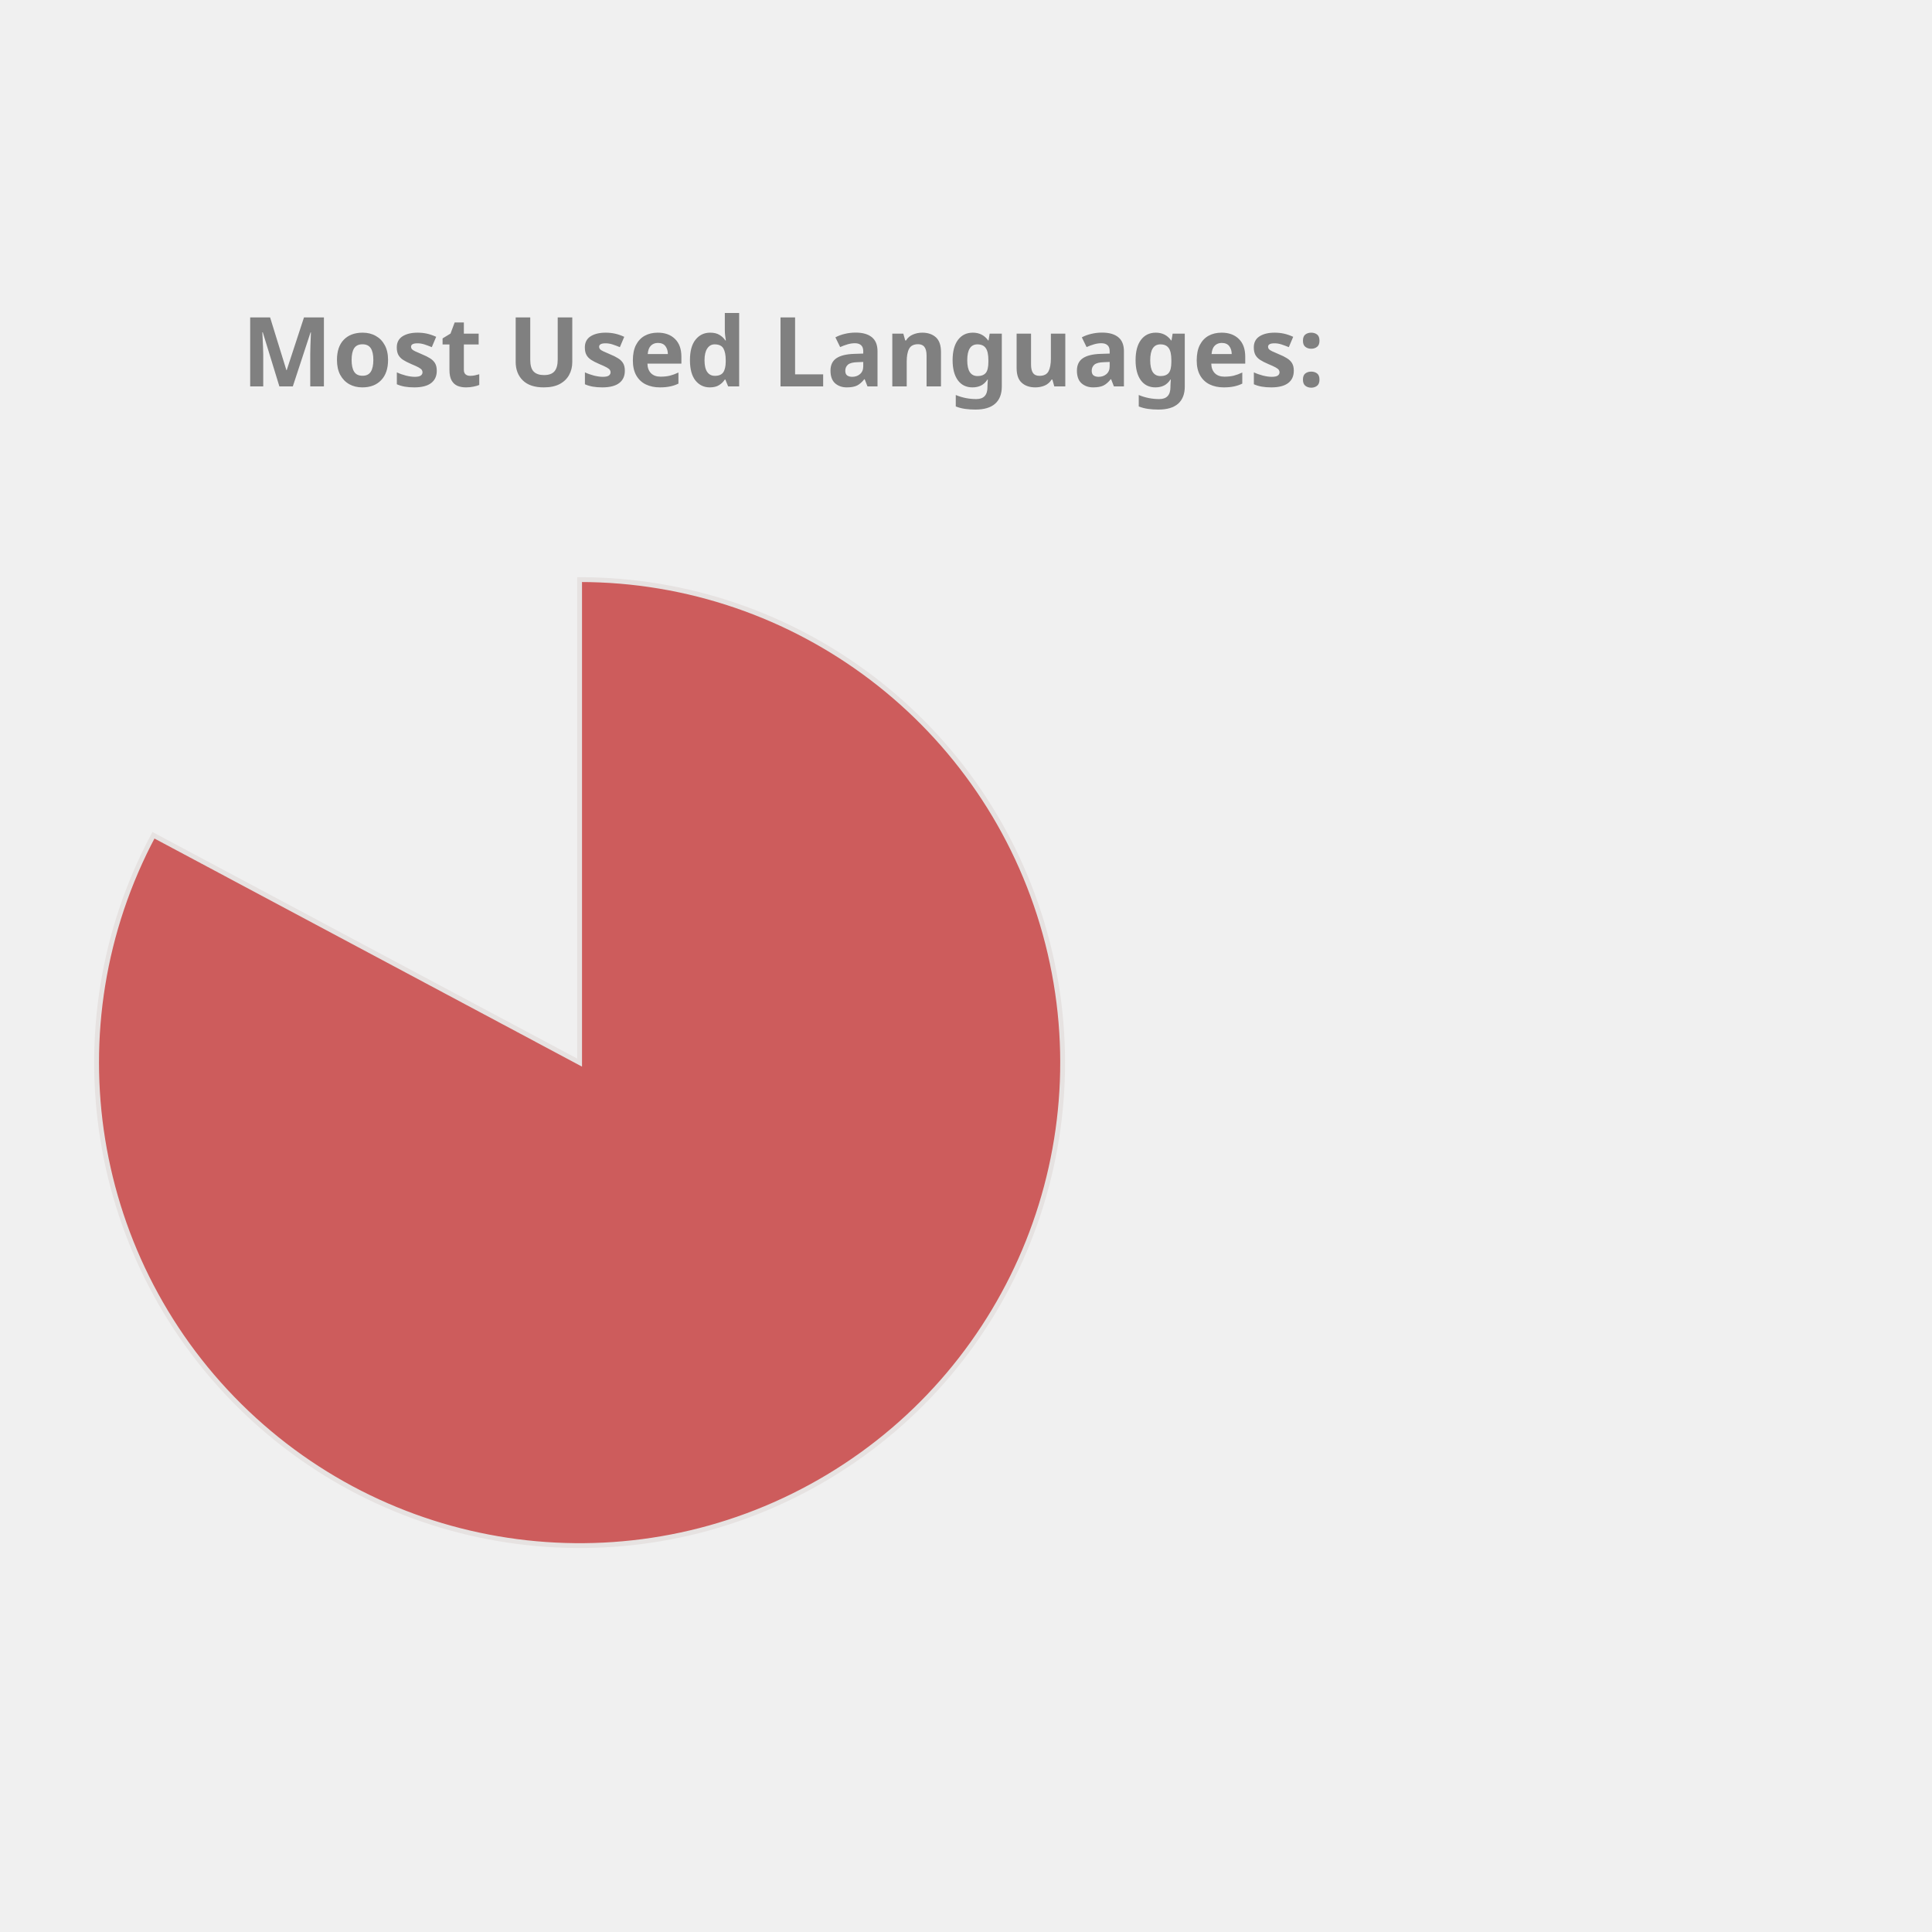
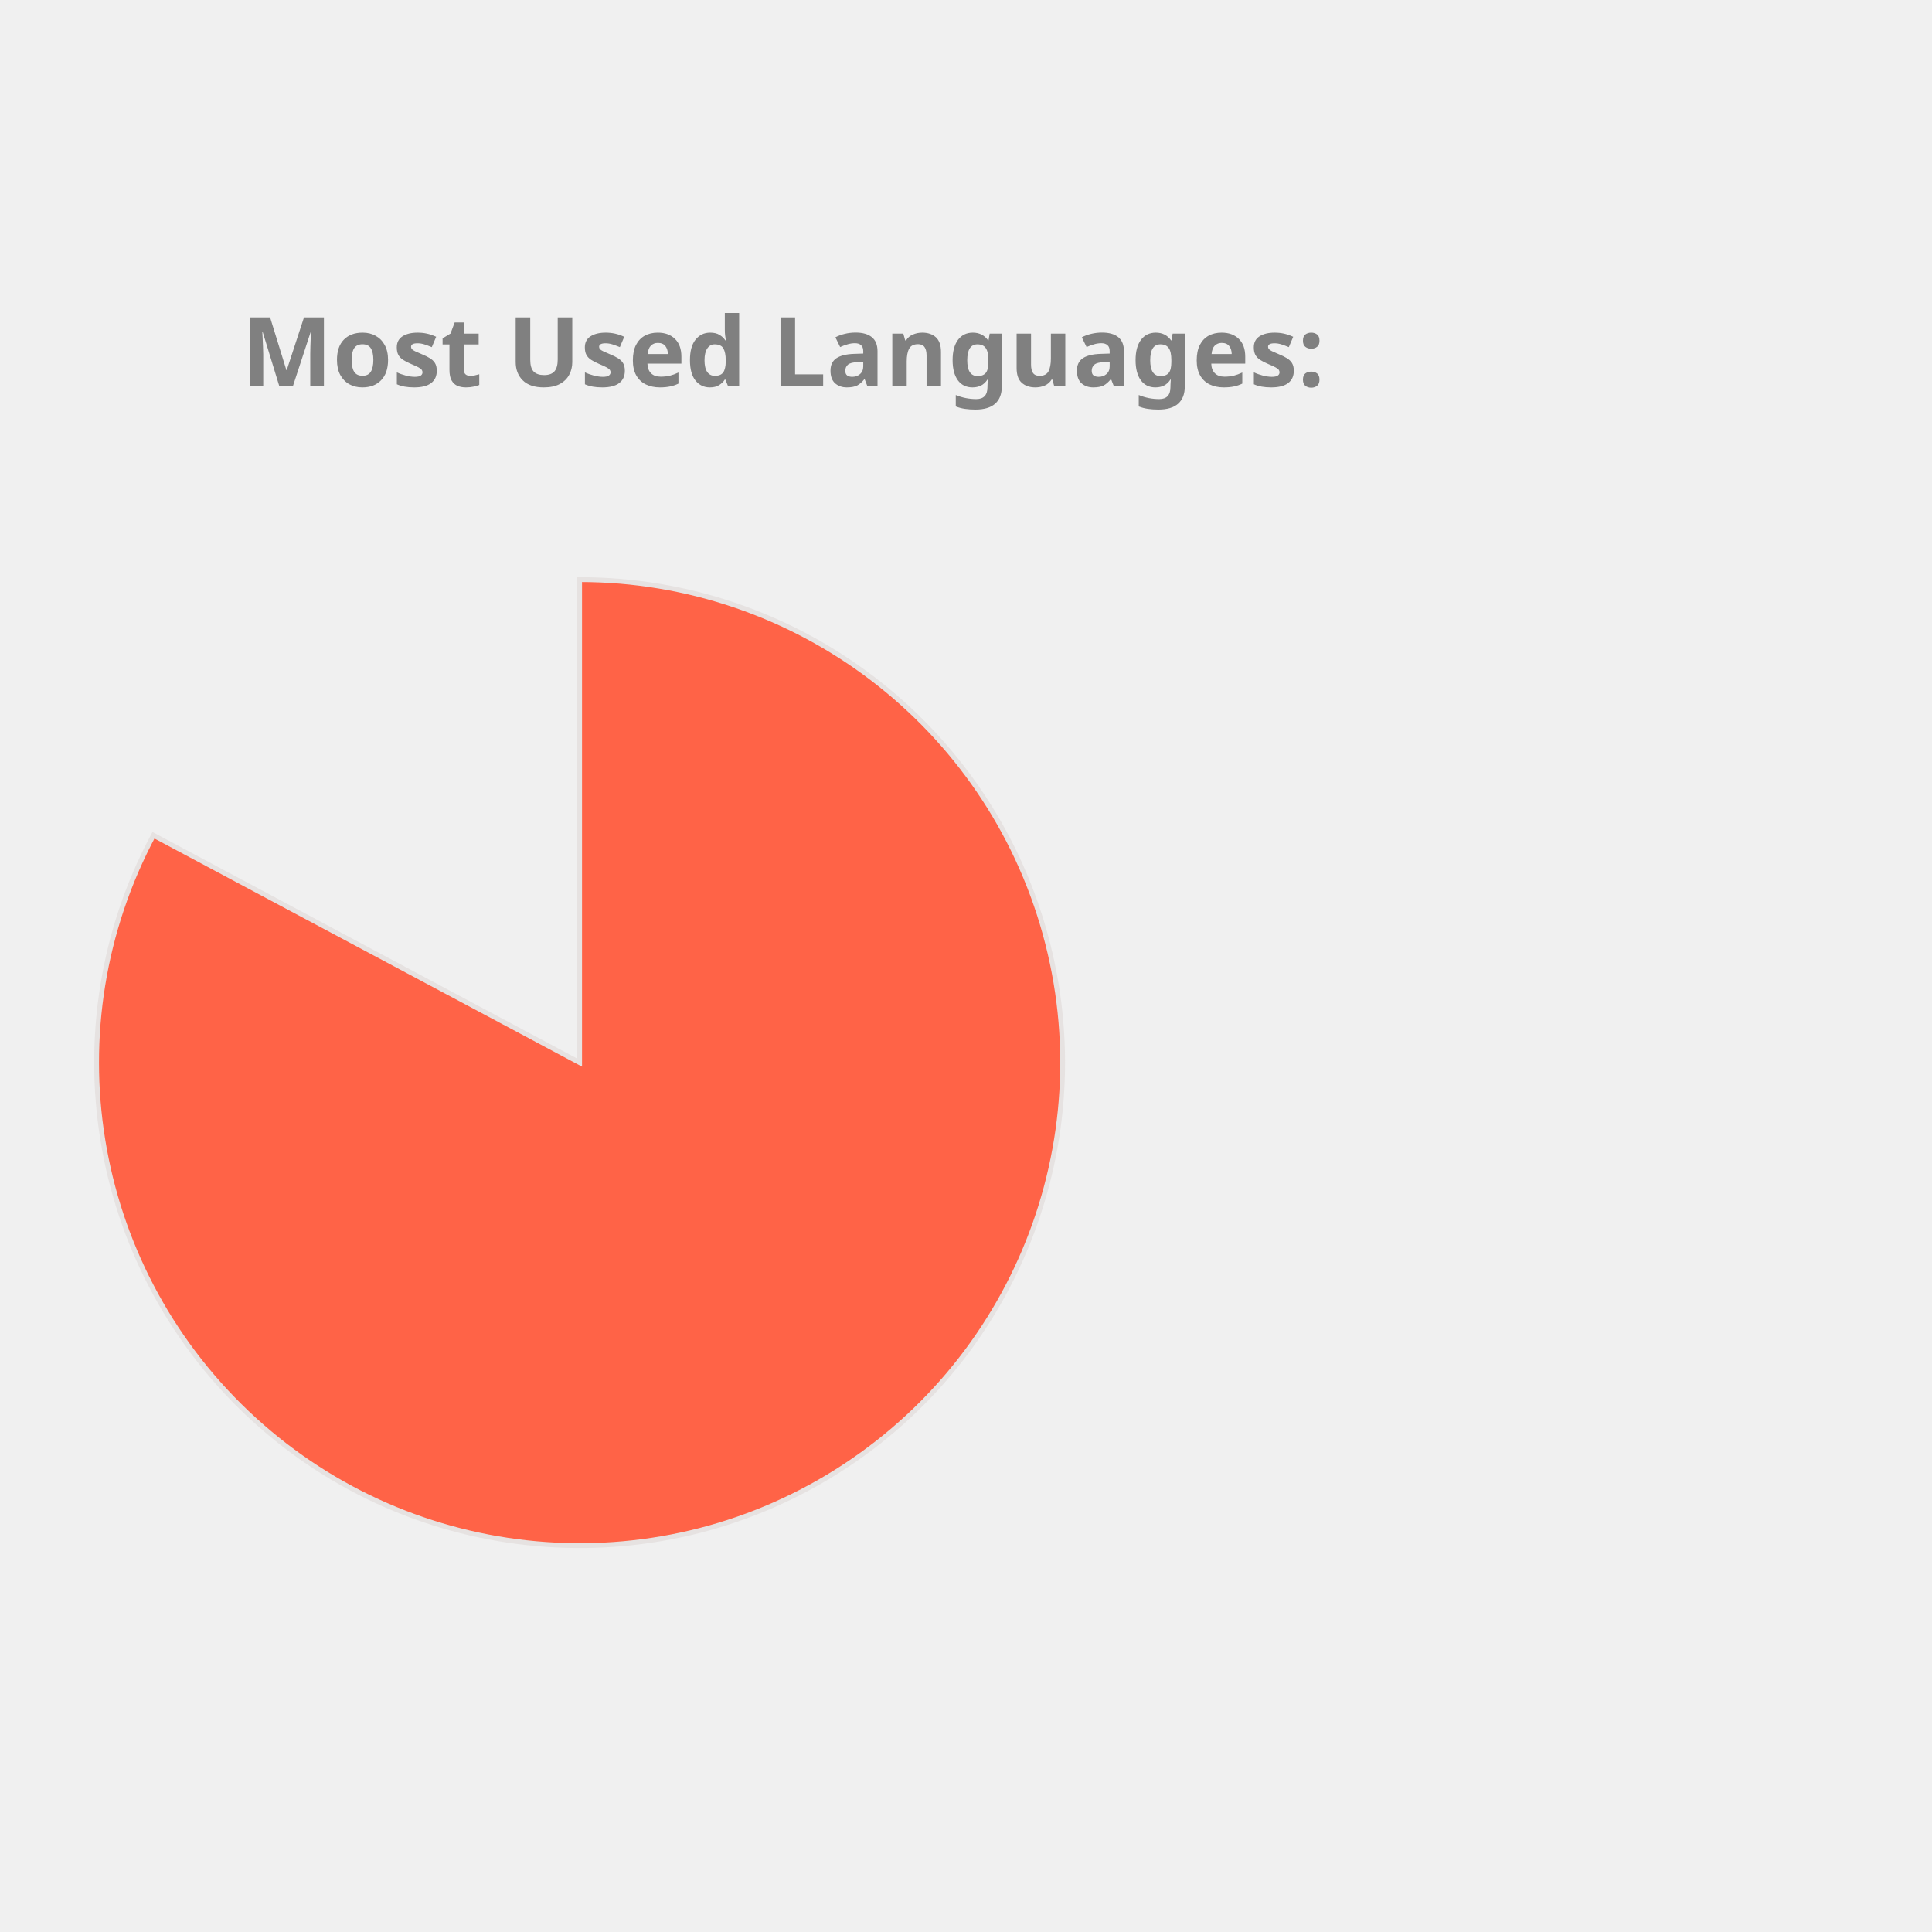
<svg xmlns="http://www.w3.org/2000/svg" height="350px" width="350px" viewBox="0 0 400 400">
  <style> 
        .label {
                font: bold 20px sans-serif;
                color: #404040;
                -webkit-text-stroke: 1px white;
        }

        path {
                stroke: #E6E2E1;
                stroke-width: 1px;
                transform: translate(60px, 100px);
        }

        .path_1 {
                animation: fadeIn 5s linear forwards;
        }

        .path_2 {
                transform: scale(0);
                animation: fadeIn 5s linear forwards 5s;
        }


        
        .path_3 {
                transform: scale(0);
                animation: fadeIn 5s linear forwards 10s;
        }


        .path_4 {
                transform: scale(0);
                animation: fadeIn 5s linear forwards 15s;
        }

        .path_5 {
                transform: scale(0);
                animation: fadeIn 5s linear forwards 20s;
        }

        .path_6 {
                transform: scale(0);
                animation: fadeIn 5s linear forwards 25s;
        }

        .path_7 {
                transform: scale(0);
                animation: fadeIn 5s linear forwards 30s;
        }

        .path_8 {
                transform: scale(0);
                animation: fadeIn 5s linear forwards 35s;
        }

        .path_9 {
                transform: scale(0);
                animation: fadeIn 5s linear forwards 40s;
        }

        .path_10 {
                transform: scale(0);
                animation: fadeIn 5s linear forwards 45s;
        }

        @keyframes fadeIn {
                0% {                        
                        transform: translate(250px, 300px) rotate(0deg) scale(0);
                        
                }
                50% {
                        transform: translate(150px, 220px) rotate(180deg) scale(0.5);
                        
                }
                
                100% {
                        transform: translate(60px, 120px) rotate(360deg) scale(1);
                        
                }
        }
        .txt_1 {
                opacity: 0;
                animation: txtShow 5s linear forwards 0s;
        }

        .txt_2 {
                opacity: 0;
                animation: txtShow 5s linear forwards 5s;
        }

        .txt_3 {
                opacity: 0;
                animation: txtShow 5s linear forwards 10s;
        }

        .txt_4 {
                opacity: 0;
                animation: txtShow 5s linear forwards 15s;
        }

        .txt_5 {
                opacity: 0;
                animation: txtShow 5s linear forwards 20s;
        }

        .txt_6 {
                opacity: 0;
                animation: txtShow 5s linear forwards 25s;
        }

        .txt_7 {
                opacity: 0;
                animation: txtShow 5s linear forwards 30s;
        }

        .txt_8 {
                opacity: 0;
                animation: txtShow 5s linear forwards 35s;
        }

        .txt_9 {
                opacity: 0;
                animation: txtShow 5s linear forwards 40s;
        }

        .txt_10 {
                opacity: 0;
                animation: txtShow 5s linear forwards 45s;
        }

        @keyframes txtShow {
                0% {                        
                        opacity: 0;
                        transform: translate(0px, 0px) scale(0);
                }
                100% {
                        opacity: 1;
                        transform: translate(0px, 0px) scale(1);
                        
                }
        }
</style>
-   <path class="path_1" d="M 60,120 L 60,20 A 100,100 0 1 1 -28.229,72.93 Z" fill="IndianRed" stroke="#fff" stroke-width="2" />
-   <text class="txt_1" x="260" y="150" fill="IndianRed" stroke="IndianRed" stroke-width="1">Jupyter Notebook</text>
-   <path class="path_2" d="M 60,120 L -28.229,72.93 A 100,100 0 0 1 -5.659,44.575 Z" fill="Chocolate" stroke="#fff" stroke-width="2" />
-   <text class="txt_2" x="260" y="170" fill="Chocolate" stroke="Chocolate" stroke-width="1">C++</text>
-   <path class="path_3" d="M 60,120 L -5.659,44.575 A 100,100 0 0 1 21.442,27.733 Z" fill="DodgerBlue" stroke="#fff" stroke-width="2" />
-   <text class="txt_3" x="260" y="190" fill="DodgerBlue" stroke="DodgerBlue" stroke-width="1">JavaScript</text>
-   <path class="path_4" d="M 60,120 L 21.442,27.733 A 100,100 0 0 1 41.879,21.655 Z" fill="LightSeaGreen" stroke="#fff" stroke-width="2" />
-   <text class="txt_4" x="260" y="210" fill="LightSeaGreen" stroke="LightSeaGreen" stroke-width="1">Python</text>
-   <path class="path_5" d="M 60,120 L 41.879,21.655 A 100,100 0 0 1 51.215,20.387 Z" fill="SteelBlue" stroke="#fff" stroke-width="2" />
-   <text class="txt_5" x="260" y="230" fill="SteelBlue" stroke="SteelBlue" stroke-width="1">Java</text>
-   <path class="path_6" d="M 60,120 L 51.215,20.387 A 100,100 0 0 1 54.976,20.126 Z" fill="CornflowerBlue" stroke="#fff" stroke-width="2" />
-   <text class="txt_6" x="260" y="250" fill="CornflowerBlue" stroke="CornflowerBlue" stroke-width="1">C</text>
-   <path class="path_7" d="M 60,120 L 54.976,20.126 A 100,100 0 0 1 57.487,20.032 Z" fill="Coral" stroke="#fff" stroke-width="2" />
-   <text class="txt_7" x="260" y="270" fill="Coral" stroke="Coral" stroke-width="1">HTML</text>
-   <path class="path_8" d="M 60,120 L 57.487,20.032 A 100,100 0 0 1 58.743,20.008 Z" fill="Pink" stroke="#fff" stroke-width="2" />
-   <text class="txt_8" x="260" y="290" fill="Pink" stroke="Pink" stroke-width="1">Shell</text>
-   <path class="path_9" d="M 60,120 L 58.743,20.008 A 100,100 0 0 1 59.372,20.002 Z" fill="Salmon" stroke="#fff" stroke-width="2" />
-   <text class="txt_9" x="260" y="310" fill="Salmon" stroke="Salmon" stroke-width="1">SCSS</text>
-   <path class="path_10" d="M 60,120 L 59.372,20.002 A 100,100 0 0 1 60,20 Z" fill="DarkKhaki" stroke="#fff" stroke-width="2" />
-   <text class="txt_10" x="260" y="330" fill="DarkKhaki" stroke="DarkKhaki" stroke-width="1">CSS</text>
+   <path class="path_1" d="M 60,120 L 60,20 A 100,100 0 1 1 -28.229,72.93 Z" fill="Tomato" stroke="#fff" stroke-width="2" />
+   <text class="txt_1" x="260" y="150" fill="Tomato" stroke="Tomato" stroke-width="1">Jupyter Notebook</text>
+   <path class="path_2" d="M 60,120 L -28.229,72.93 A 100,100 0 0 1 -5.659,44.575 Z" fill="MediumSlateBlue" stroke="#fff" stroke-width="2" />
+   <text class="txt_2" x="260" y="170" fill="MediumSlateBlue" stroke="MediumSlateBlue" stroke-width="1">C++</text>
+   <path class="path_3" d="M 60,120 L -5.659,44.575 A 100,100 0 0 1 21.442,27.733 Z" fill="DarkKhaki" stroke="#fff" stroke-width="2" />
+   <text class="txt_3" x="260" y="190" fill="DarkKhaki" stroke="DarkKhaki" stroke-width="1">JavaScript</text>
+   <path class="path_4" d="M 60,120 L 21.442,27.733 A 100,100 0 0 1 41.879,21.655 Z" fill="Pink" stroke="#fff" stroke-width="2" />
+   <text class="txt_4" x="260" y="210" fill="Pink" stroke="Pink" stroke-width="1">Python</text>
+   <path class="path_5" d="M 60,120 L 41.879,21.655 A 100,100 0 0 1 51.215,20.387 Z" fill="RoyalBlue" stroke="#fff" stroke-width="2" />
+   <text class="txt_5" x="260" y="230" fill="RoyalBlue" stroke="RoyalBlue" stroke-width="1">Java</text>
+   <path class="path_6" d="M 60,120 L 51.215,20.387 A 100,100 0 0 1 54.976,20.126 Z" fill="Orchid" stroke="#fff" stroke-width="2" />
+   <text class="txt_6" x="260" y="250" fill="Orchid" stroke="Orchid" stroke-width="1">C</text>
+   <path class="path_7" d="M 60,120 L 54.976,20.126 A 100,100 0 0 1 57.487,20.032 Z" fill="RosyBrown" stroke="#fff" stroke-width="2" />
+   <text class="txt_7" x="260" y="270" fill="RosyBrown" stroke="RosyBrown" stroke-width="1">HTML</text>
+   <path class="path_8" d="M 60,120 L 57.487,20.032 A 100,100 0 0 1 58.743,20.008 Z" fill="Chocolate" stroke="#fff" stroke-width="2" />
+   <text class="txt_8" x="260" y="290" fill="Chocolate" stroke="Chocolate" stroke-width="1">Shell</text>
+   <path class="path_9" d="M 60,120 L 58.743,20.008 A 100,100 0 0 1 59.372,20.002 Z" fill="Coral" stroke="#fff" stroke-width="2" />
+   <text class="txt_9" x="260" y="310" fill="Coral" stroke="Coral" stroke-width="1">SCSS</text>
+   <path class="path_10" d="M 60,120 L 59.372,20.002 A 100,100 0 0 1 60,20 Z" fill="Gold" stroke="#fff" stroke-width="2" />
+   <text class="txt_10" x="260" y="330" fill="Gold" stroke="Gold" stroke-width="1">CSS</text>
  <g class="label">
    <text x="50" y="80" fill="grey">Most Used Languages:</text>
  </g>
</svg>
